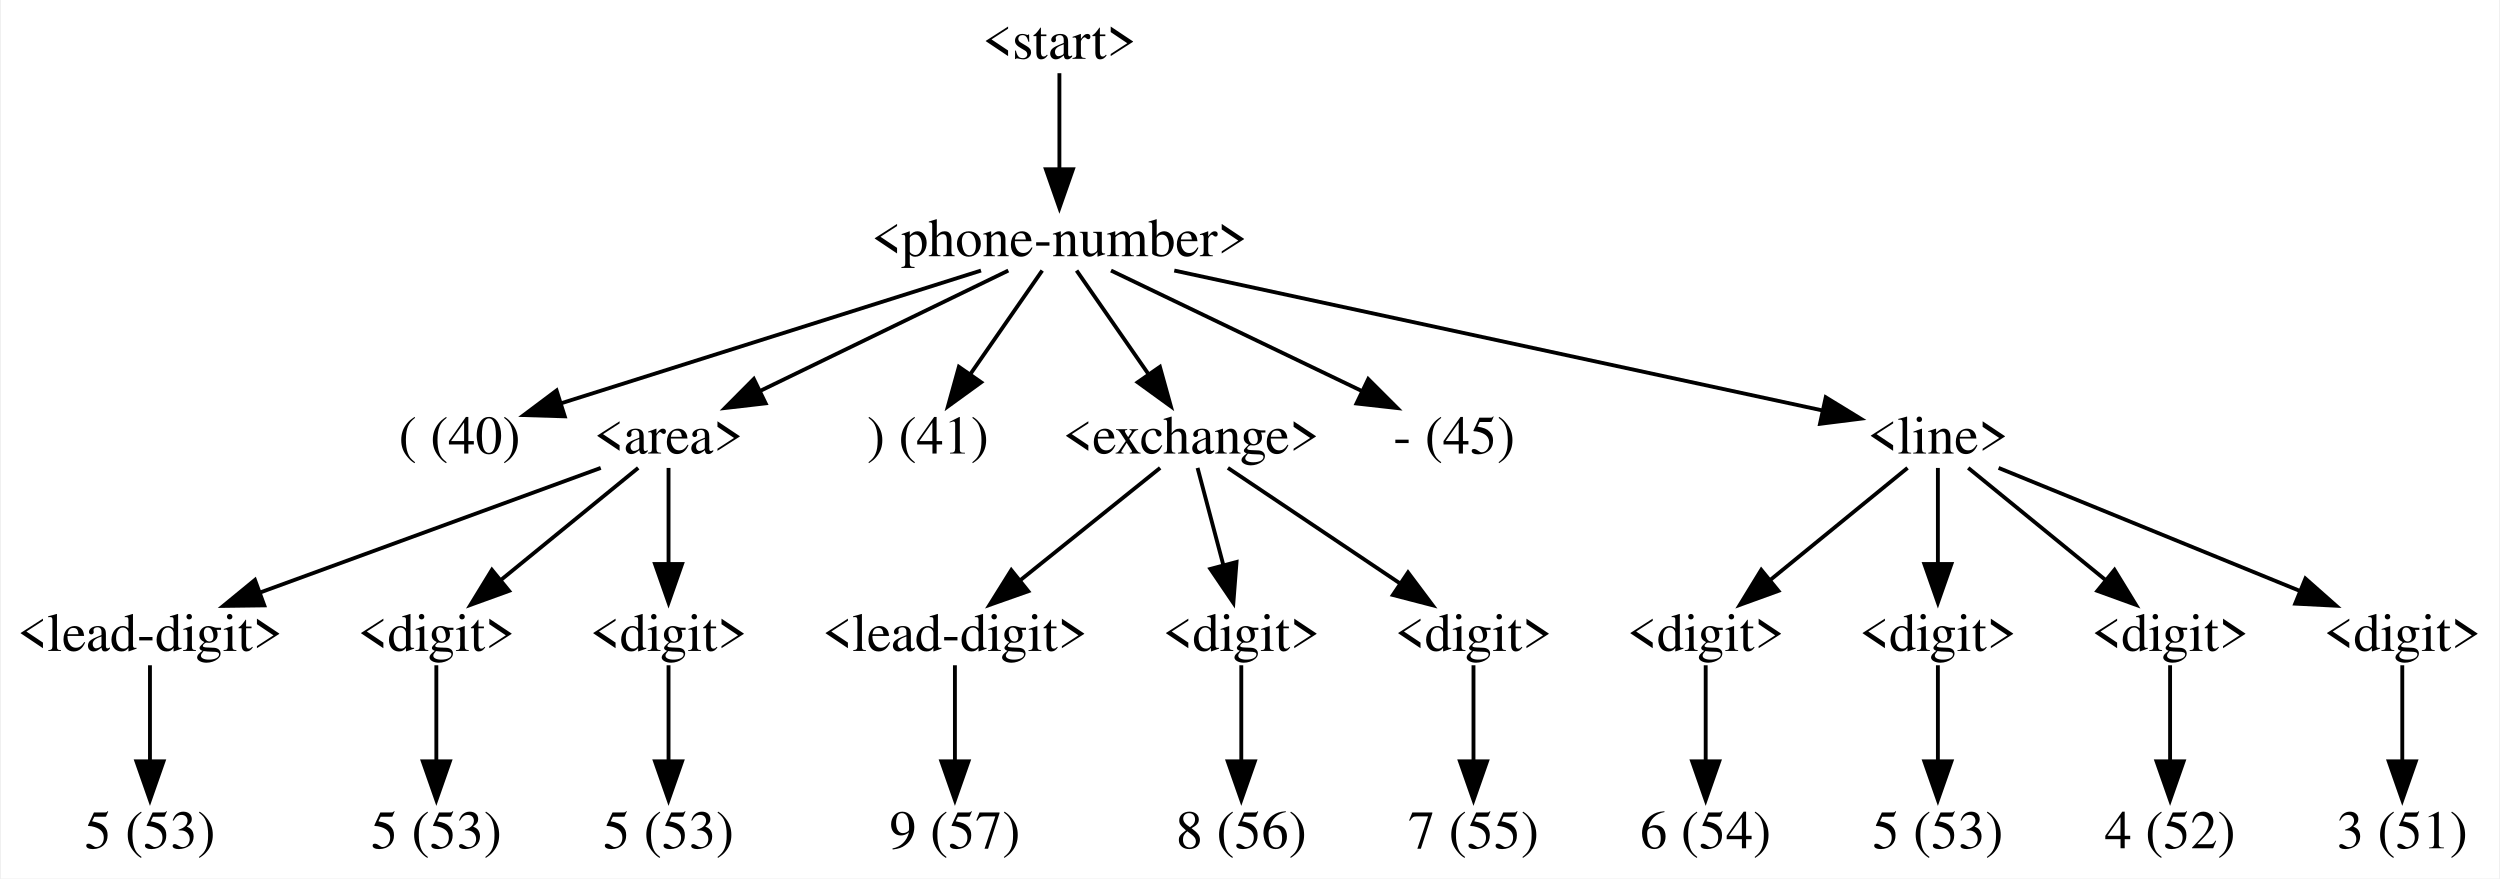
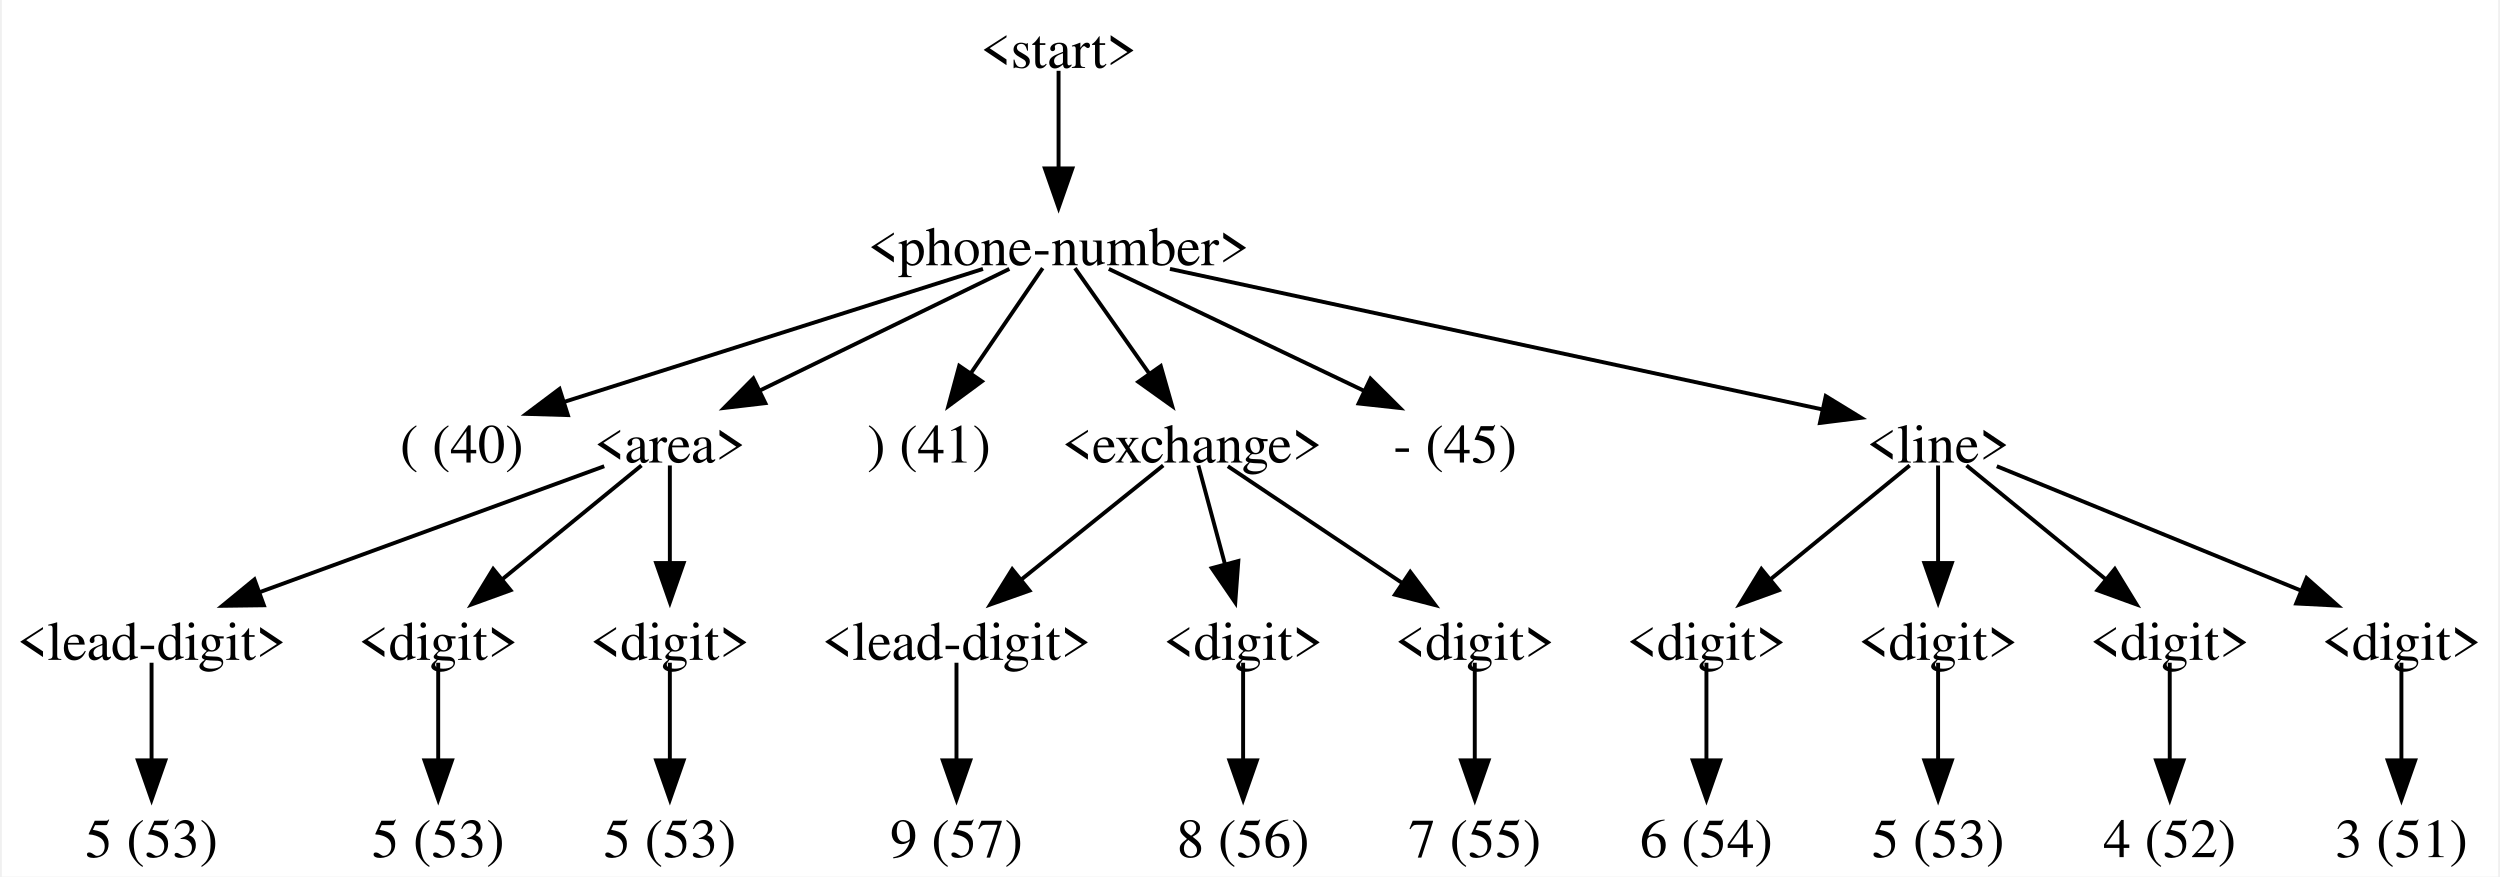
- <svg xmlns="http://www.w3.org/2000/svg" width="646pt" height="227pt" viewBox="0.00 0.00 645.50 227.00">
-   <g id="graph0" class="graph" transform="scale(1 1) rotate(0) translate(4 223)">
-     <polygon fill="white" stroke="none" points="-4,4 -4,-223 641.5,-223 641.5,4 -4,4" />
+ <svg xmlns="http://www.w3.org/2000/svg" width="636pt" height="223pt" viewBox="0.00 0.00 635.75 223.25">
+   <g id="graph0" class="graph" transform="scale(1 1) rotate(0) translate(4 219.25)">
+     <polygon fill="white" stroke="none" points="-4,4 -4,-219.25 631.75,-219.25 631.75,4 -4,4" />
    <g id="node1" class="node">
-       <text text-anchor="middle" x="269.5" y="-207.8" font-family="Times,serif" font-size="14.00">&lt;start&gt;</text>
+       <text text-anchor="middle" x="265.12" y="-201.95" font-family="Times,serif" font-size="14.00">&lt;start&gt;</text>
    </g>
    <g id="node2" class="node">
-       <text text-anchor="middle" x="269.5" y="-156.8" font-family="Times,serif" font-size="14.00">&lt;phone-number&gt;</text>
+       <text text-anchor="middle" x="265.12" y="-151.7" font-family="Times,serif" font-size="14.00">&lt;phone-number&gt;</text>
    </g>
    <g id="edge1" class="edge">
-       <path fill="none" stroke="black" d="M269.5,-204.09C269.5,-197.75 269.5,-187.75 269.5,-179.03" />
-       <polygon fill="black" stroke="black" points="273,-179.27 269.5,-169.27 266,-179.27 273,-179.27" />
+       <path fill="none" stroke="black" d="M265.12,-201.21C265.12,-194.99 265.12,-184.9 265.12,-176.14" />
+       <polygon fill="black" stroke="black" points="268.63,-176.35 265.13,-166.35 261.63,-176.35 268.63,-176.35" />
    </g>
    <g id="node3" class="node">
-       <text text-anchor="middle" x="114.5" y="-105.8" font-family="Times,serif" font-size="14.00">( (40)</text>
+       <text text-anchor="middle" x="113.12" y="-101.45" font-family="Times,serif" font-size="14.00">( (40)</text>
    </g>
    <g id="edge2" class="edge">
-       <path fill="none" stroke="black" d="M249.24,-153.09C221.3,-144.26 170.93,-128.34 140.32,-118.66" />
-       <polygon fill="black" stroke="black" points="141.68,-115.42 131.09,-115.74 139.57,-122.1 141.68,-115.42" />
+       <path fill="none" stroke="black" d="M245.87,-150.76C218.79,-142.17 169.38,-126.48 139.08,-116.86" />
+       <polygon fill="black" stroke="black" points="140.15,-113.53 129.56,-113.84 138.03,-120.2 140.15,-113.53" />
    </g>
    <g id="node4" class="node">
-       <text text-anchor="middle" x="168.5" y="-105.8" font-family="Times,serif" font-size="14.00">&lt;area&gt;</text>
+       <text text-anchor="middle" x="166.12" y="-101.45" font-family="Times,serif" font-size="14.00">&lt;area&gt;</text>
    </g>
    <g id="edge3" class="edge">
-       <path fill="none" stroke="black" d="M256.3,-153.09C239.96,-145.17 211.87,-131.54 191.87,-121.84" />
-       <polygon fill="black" stroke="black" points="193.59,-118.78 183.07,-117.57 190.54,-125.08 193.59,-118.78" />
+       <path fill="none" stroke="black" d="M252.59,-150.76C236.59,-142.97 208.64,-129.35 188.85,-119.7" />
+       <polygon fill="black" stroke="black" points="190.44,-116.58 179.92,-115.35 187.38,-122.88 190.44,-116.58" />
    </g>
    <g id="node11" class="node">
-       <text text-anchor="middle" x="235.5" y="-105.8" font-family="Times,serif" font-size="14.00">) (41)</text>
+       <text text-anchor="middle" x="232.12" y="-101.45" font-family="Times,serif" font-size="14.00">) (41)</text>
    </g>
    <g id="edge10" class="edge">
-       <path fill="none" stroke="black" d="M265.06,-153.09C260.29,-146.23 252.57,-135.1 246.21,-125.93" />
-       <polygon fill="black" stroke="black" points="249.28,-124.22 240.7,-118 243.53,-128.21 249.28,-124.22" />
+       <path fill="none" stroke="black" d="M261.08,-150.96C256.53,-144.3 248.95,-133.23 242.69,-124.07" />
+       <polygon fill="black" stroke="black" points="245.59,-122.12 237.06,-115.84 239.82,-126.07 245.59,-122.12" />
    </g>
    <g id="node12" class="node">
-       <text text-anchor="middle" x="303.5" y="-105.8" font-family="Times,serif" font-size="14.00">&lt;exchange&gt;</text>
+       <text text-anchor="middle" x="299.12" y="-101.45" font-family="Times,serif" font-size="14.00">&lt;exchange&gt;</text>
    </g>
    <g id="edge11" class="edge">
-       <path fill="none" stroke="black" d="M273.94,-153.09C278.71,-146.23 286.43,-135.1 292.79,-125.93" />
-       <polygon fill="black" stroke="black" points="295.47,-128.21 298.3,-118 289.72,-124.22 295.47,-128.21" />
+       <path fill="none" stroke="black" d="M269.29,-150.96C274.04,-144.23 281.96,-132.98 288.45,-123.77" />
+       <polygon fill="black" stroke="black" points="291.15,-126.02 294.05,-115.83 285.43,-121.99 291.15,-126.02" />
    </g>
    <g id="node19" class="node">
-       <text text-anchor="middle" x="371.5" y="-105.8" font-family="Times,serif" font-size="14.00">- (45)</text>
+       <text text-anchor="middle" x="366.12" y="-101.45" font-family="Times,serif" font-size="14.00">- (45)</text>
    </g>
    <g id="edge18" class="edge">
-       <path fill="none" stroke="black" d="M282.83,-153.09C299.33,-145.17 327.7,-131.54 347.9,-121.84" />
-       <polygon fill="black" stroke="black" points="349.3,-125.05 356.8,-117.56 346.27,-118.74 349.3,-125.05" />
+       <path fill="none" stroke="black" d="M277.92,-150.76C294.31,-142.93 323.02,-129.22 343.22,-119.57" />
+       <polygon fill="black" stroke="black" points="344.56,-122.81 352.07,-115.34 341.54,-116.49 344.56,-122.81" />
    </g>
    <g id="node20" class="node">
-       <text text-anchor="middle" x="496.5" y="-105.8" font-family="Times,serif" font-size="14.00">&lt;line&gt;</text>
+       <text text-anchor="middle" x="489.12" y="-101.45" font-family="Times,serif" font-size="14.00">&lt;line&gt;</text>
    </g>
    <g id="edge19" class="edge">
-       <path fill="none" stroke="black" d="M299.18,-153.09C342.68,-143.7 423.29,-126.3 466.81,-116.91" />
-       <polygon fill="black" stroke="black" points="467.52,-120.34 476.55,-114.81 466.04,-113.49 467.52,-120.34" />
+       <path fill="none" stroke="black" d="M293.49,-150.76C336.22,-141.56 416.65,-124.24 459.88,-114.92" />
+       <polygon fill="black" stroke="black" points="460.51,-118.37 469.54,-112.84 459.03,-111.53 460.51,-118.37" />
    </g>
    <g id="node5" class="node">
-       <text text-anchor="middle" x="34.5" y="-54.8" font-family="Times,serif" font-size="14.00">&lt;lead-digit&gt;</text>
+       <text text-anchor="middle" x="34.12" y="-51.2" font-family="Times,serif" font-size="14.00">&lt;lead-digit&gt;</text>
    </g>
    <g id="edge4" class="edge">
-       <path fill="none" stroke="black" d="M150.98,-102.09C128.51,-93.88 89.26,-79.52 62.6,-69.77" />
-       <polygon fill="black" stroke="black" points="64.04,-66.57 53.44,-66.43 61.63,-73.15 64.04,-66.57" />
+       <path fill="none" stroke="black" d="M149.41,-100.51C127.19,-92.39 87.66,-77.94 61.17,-68.26" />
+       <polygon fill="black" stroke="black" points="62.72,-65.1 52.13,-64.96 60.32,-71.68 62.72,-65.1" />
    </g>
    <g id="node7" class="node">
-       <text text-anchor="middle" x="108.5" y="-54.8" font-family="Times,serif" font-size="14.00">&lt;digit&gt;</text>
+       <text text-anchor="middle" x="107.12" y="-51.2" font-family="Times,serif" font-size="14.00">&lt;digit&gt;</text>
    </g>
    <g id="edge6" class="edge">
-       <path fill="none" stroke="black" d="M160.66,-102.09C151.62,-94.72 136.53,-82.39 124.9,-72.9" />
-       <polygon fill="black" stroke="black" points="127.29,-70.32 117.33,-66.71 122.86,-75.75 127.29,-70.32" />
+       <path fill="none" stroke="black" d="M158.89,-100.71C150.04,-93.47 134.81,-81.02 123.15,-71.48" />
+       <polygon fill="black" stroke="black" points="125.55,-68.92 115.59,-65.3 121.12,-74.34 125.55,-68.92" />
    </g>
    <g id="node9" class="node">
-       <text text-anchor="middle" x="168.5" y="-54.8" font-family="Times,serif" font-size="14.00">&lt;digit&gt;</text>
+       <text text-anchor="middle" x="166.12" y="-51.2" font-family="Times,serif" font-size="14.00">&lt;digit&gt;</text>
    </g>
    <g id="edge8" class="edge">
-       <path fill="none" stroke="black" d="M168.5,-102.09C168.5,-95.75 168.5,-85.75 168.5,-77.03" />
-       <polygon fill="black" stroke="black" points="172,-77.27 168.5,-67.27 165,-77.27 172,-77.27" />
+       <path fill="none" stroke="black" d="M166.12,-100.71C166.12,-94.49 166.12,-84.4 166.12,-75.64" />
+       <polygon fill="black" stroke="black" points="169.63,-75.85 166.13,-65.85 162.63,-75.85 169.63,-75.85" />
    </g>
    <g id="node6" class="node">
-       <text text-anchor="middle" x="34.5" y="-3.8" font-family="Times,serif" font-size="14.00">5 (53)</text>
+       <text text-anchor="middle" x="34.12" y="-0.95" font-family="Times,serif" font-size="14.00">5 (53)</text>
    </g>
    <g id="edge5" class="edge">
-       <path fill="none" stroke="black" d="M34.5,-51.09C34.5,-44.75 34.5,-34.75 34.5,-26.03" />
-       <polygon fill="black" stroke="black" points="38,-26.27 34.5,-16.27 31,-26.27 38,-26.27" />
+       <path fill="none" stroke="black" d="M34.12,-50.46C34.12,-44.24 34.12,-34.15 34.12,-25.39" />
+       <polygon fill="black" stroke="black" points="37.63,-25.6 34.13,-15.6 30.63,-25.6 37.63,-25.6" />
    </g>
    <g id="node8" class="node">
-       <text text-anchor="middle" x="108.5" y="-3.8" font-family="Times,serif" font-size="14.00">5 (53)</text>
+       <text text-anchor="middle" x="107.12" y="-0.95" font-family="Times,serif" font-size="14.00">5 (53)</text>
    </g>
    <g id="edge7" class="edge">
-       <path fill="none" stroke="black" d="M108.5,-51.09C108.5,-44.75 108.5,-34.75 108.5,-26.03" />
-       <polygon fill="black" stroke="black" points="112,-26.27 108.5,-16.27 105,-26.27 112,-26.27" />
+       <path fill="none" stroke="black" d="M107.12,-50.46C107.12,-44.24 107.12,-34.15 107.12,-25.39" />
+       <polygon fill="black" stroke="black" points="110.63,-25.6 107.13,-15.6 103.63,-25.6 110.63,-25.6" />
    </g>
    <g id="node10" class="node">
-       <text text-anchor="middle" x="168.5" y="-3.8" font-family="Times,serif" font-size="14.00">5 (53)</text>
+       <text text-anchor="middle" x="166.12" y="-0.95" font-family="Times,serif" font-size="14.00">5 (53)</text>
    </g>
    <g id="edge9" class="edge">
-       <path fill="none" stroke="black" d="M168.5,-51.09C168.5,-44.75 168.5,-34.75 168.5,-26.03" />
-       <polygon fill="black" stroke="black" points="172,-26.27 168.5,-16.27 165,-26.27 172,-26.27" />
+       <path fill="none" stroke="black" d="M166.12,-50.46C166.12,-44.24 166.12,-34.15 166.12,-25.39" />
+       <polygon fill="black" stroke="black" points="169.63,-25.6 166.13,-15.6 162.63,-25.6 169.63,-25.6" />
    </g>
    <g id="node13" class="node">
-       <text text-anchor="middle" x="242.5" y="-54.8" font-family="Times,serif" font-size="14.00">&lt;lead-digit&gt;</text>
+       <text text-anchor="middle" x="239.12" y="-51.2" font-family="Times,serif" font-size="14.00">&lt;lead-digit&gt;</text>
    </g>
    <g id="edge12" class="edge">
-       <path fill="none" stroke="black" d="M295.53,-102.09C286.34,-94.72 271,-82.39 259.18,-72.9" />
-       <polygon fill="black" stroke="black" points="261.45,-70.23 251.46,-66.7 257.07,-75.69 261.45,-70.23" />
+       <path fill="none" stroke="black" d="M291.77,-100.71C282.77,-93.47 267.28,-81.02 255.42,-71.48" />
+       <polygon fill="black" stroke="black" points="257.71,-68.83 247.72,-65.29 253.32,-74.28 257.71,-68.83" />
    </g>
    <g id="node15" class="node">
-       <text text-anchor="middle" x="316.5" y="-54.8" font-family="Times,serif" font-size="14.00">&lt;digit&gt;</text>
+       <text text-anchor="middle" x="312.12" y="-51.2" font-family="Times,serif" font-size="14.00">&lt;digit&gt;</text>
    </g>
    <g id="edge14" class="edge">
-       <path fill="none" stroke="black" d="M305.2,-102.09C306.9,-95.68 309.6,-85.51 311.93,-76.73" />
-       <polygon fill="black" stroke="black" points="315.27,-77.78 314.45,-67.22 308.51,-75.98 315.27,-77.78" />
+       <path fill="none" stroke="black" d="M300.72,-100.71C302.41,-94.41 305.18,-84.17 307.56,-75.33" />
+       <polygon fill="black" stroke="black" points="310.9,-76.37 310.12,-65.8 304.14,-74.55 310.9,-76.37" />
    </g>
    <g id="node17" class="node">
-       <text text-anchor="middle" x="376.5" y="-54.8" font-family="Times,serif" font-size="14.00">&lt;digit&gt;</text>
+       <text text-anchor="middle" x="371.12" y="-51.2" font-family="Times,serif" font-size="14.00">&lt;digit&gt;</text>
    </g>
    <g id="edge16" class="edge">
-       <path fill="none" stroke="black" d="M313.04,-102.09C324.36,-94.5 343.5,-81.65 357.8,-72.05" />
-       <polygon fill="black" stroke="black" points="359.58,-75.08 365.93,-66.6 355.67,-69.26 359.58,-75.08" />
+       <path fill="none" stroke="black" d="M308.24,-100.51C319.45,-93 338.73,-80.09 352.99,-70.53" />
+       <polygon fill="black" stroke="black" points="354.69,-73.6 361.05,-65.13 350.79,-67.79 354.69,-73.6" />
    </g>
    <g id="node14" class="node">
-       <text text-anchor="middle" x="242.5" y="-3.8" font-family="Times,serif" font-size="14.00">9 (57)</text>
+       <text text-anchor="middle" x="239.12" y="-0.95" font-family="Times,serif" font-size="14.00">9 (57)</text>
    </g>
    <g id="edge13" class="edge">
-       <path fill="none" stroke="black" d="M242.5,-51.09C242.5,-44.75 242.5,-34.75 242.5,-26.03" />
-       <polygon fill="black" stroke="black" points="246,-26.27 242.5,-16.27 239,-26.27 246,-26.27" />
+       <path fill="none" stroke="black" d="M239.12,-50.46C239.12,-44.24 239.12,-34.15 239.12,-25.39" />
+       <polygon fill="black" stroke="black" points="242.63,-25.6 239.13,-15.6 235.63,-25.6 242.63,-25.6" />
    </g>
    <g id="node16" class="node">
-       <text text-anchor="middle" x="316.5" y="-3.8" font-family="Times,serif" font-size="14.00">8 (56)</text>
+       <text text-anchor="middle" x="312.12" y="-0.95" font-family="Times,serif" font-size="14.00">8 (56)</text>
    </g>
    <g id="edge15" class="edge">
-       <path fill="none" stroke="black" d="M316.5,-51.09C316.5,-44.75 316.5,-34.75 316.5,-26.03" />
-       <polygon fill="black" stroke="black" points="320,-26.27 316.5,-16.27 313,-26.27 320,-26.27" />
+       <path fill="none" stroke="black" d="M312.12,-50.46C312.12,-44.24 312.12,-34.15 312.12,-25.39" />
+       <polygon fill="black" stroke="black" points="315.63,-25.6 312.13,-15.6 308.63,-25.6 315.63,-25.6" />
    </g>
    <g id="node18" class="node">
-       <text text-anchor="middle" x="376.5" y="-3.8" font-family="Times,serif" font-size="14.00">7 (55)</text>
+       <text text-anchor="middle" x="371.12" y="-0.95" font-family="Times,serif" font-size="14.00">7 (55)</text>
    </g>
    <g id="edge17" class="edge">
-       <path fill="none" stroke="black" d="M376.5,-51.09C376.5,-44.75 376.5,-34.75 376.5,-26.03" />
-       <polygon fill="black" stroke="black" points="380,-26.27 376.5,-16.27 373,-26.27 380,-26.27" />
+       <path fill="none" stroke="black" d="M371.12,-50.46C371.12,-44.24 371.12,-34.15 371.12,-25.39" />
+       <polygon fill="black" stroke="black" points="374.63,-25.6 371.13,-15.6 367.63,-25.6 374.63,-25.6" />
    </g>
    <g id="node21" class="node">
-       <text text-anchor="middle" x="436.5" y="-54.8" font-family="Times,serif" font-size="14.00">&lt;digit&gt;</text>
+       <text text-anchor="middle" x="430.12" y="-51.2" font-family="Times,serif" font-size="14.00">&lt;digit&gt;</text>
    </g>
    <g id="edge20" class="edge">
-       <path fill="none" stroke="black" d="M488.66,-102.09C479.62,-94.72 464.53,-82.39 452.9,-72.9" />
-       <polygon fill="black" stroke="black" points="455.29,-70.32 445.33,-66.71 450.86,-75.75 455.29,-70.32" />
+       <path fill="none" stroke="black" d="M481.89,-100.71C473.04,-93.47 457.81,-81.02 446.15,-71.48" />
+       <polygon fill="black" stroke="black" points="448.55,-68.92 438.59,-65.3 444.12,-74.34 448.55,-68.92" />
    </g>
    <g id="node23" class="node">
-       <text text-anchor="middle" x="496.5" y="-54.8" font-family="Times,serif" font-size="14.00">&lt;digit&gt;</text>
+       <text text-anchor="middle" x="489.12" y="-51.2" font-family="Times,serif" font-size="14.00">&lt;digit&gt;</text>
    </g>
    <g id="edge22" class="edge">
-       <path fill="none" stroke="black" d="M496.5,-102.09C496.5,-95.75 496.5,-85.75 496.5,-77.03" />
-       <polygon fill="black" stroke="black" points="500,-77.27 496.5,-67.27 493,-77.27 500,-77.27" />
+       <path fill="none" stroke="black" d="M489.12,-100.71C489.12,-94.49 489.12,-84.4 489.12,-75.64" />
+       <polygon fill="black" stroke="black" points="492.63,-75.85 489.13,-65.85 485.63,-75.85 492.63,-75.85" />
    </g>
    <g id="node25" class="node">
-       <text text-anchor="middle" x="556.5" y="-54.8" font-family="Times,serif" font-size="14.00">&lt;digit&gt;</text>
+       <text text-anchor="middle" x="548.12" y="-51.2" font-family="Times,serif" font-size="14.00">&lt;digit&gt;</text>
    </g>
    <g id="edge24" class="edge">
-       <path fill="none" stroke="black" d="M504.34,-102.09C513.38,-94.72 528.47,-82.39 540.1,-72.9" />
-       <polygon fill="black" stroke="black" points="542.14,-75.75 547.67,-66.71 537.71,-70.32 542.14,-75.75" />
+       <path fill="none" stroke="black" d="M496.36,-100.71C505.21,-93.47 520.44,-81.02 532.1,-71.48" />
+       <polygon fill="black" stroke="black" points="534.13,-74.34 539.66,-65.3 529.7,-68.92 534.13,-74.34" />
    </g>
    <g id="node27" class="node">
-       <text text-anchor="middle" x="616.5" y="-54.8" font-family="Times,serif" font-size="14.00">&lt;digit&gt;</text>
+       <text text-anchor="middle" x="607.12" y="-51.2" font-family="Times,serif" font-size="14.00">&lt;digit&gt;</text>
    </g>
    <g id="edge26" class="edge">
-       <path fill="none" stroke="black" d="M512.19,-102.09C532.04,-93.99 566.52,-79.91 590.37,-70.17" />
-       <polygon fill="black" stroke="black" points="591.47,-73.5 599.41,-66.48 588.83,-67.02 591.47,-73.5" />
+       <path fill="none" stroke="black" d="M504.07,-100.51C523.58,-92.54 558.01,-78.46 581.67,-68.79" />
+       <polygon fill="black" stroke="black" points="582.97,-72.03 590.9,-65.01 580.32,-65.55 582.97,-72.03" />
    </g>
    <g id="node22" class="node">
-       <text text-anchor="middle" x="436.5" y="-3.8" font-family="Times,serif" font-size="14.00">6 (54)</text>
+       <text text-anchor="middle" x="430.12" y="-0.95" font-family="Times,serif" font-size="14.00">6 (54)</text>
    </g>
    <g id="edge21" class="edge">
-       <path fill="none" stroke="black" d="M436.5,-51.09C436.5,-44.75 436.5,-34.75 436.5,-26.03" />
-       <polygon fill="black" stroke="black" points="440,-26.27 436.5,-16.27 433,-26.27 440,-26.27" />
+       <path fill="none" stroke="black" d="M430.12,-50.46C430.12,-44.24 430.12,-34.15 430.12,-25.39" />
+       <polygon fill="black" stroke="black" points="433.63,-25.6 430.13,-15.6 426.63,-25.6 433.63,-25.6" />
    </g>
    <g id="node24" class="node">
-       <text text-anchor="middle" x="496.5" y="-3.8" font-family="Times,serif" font-size="14.00">5 (53)</text>
+       <text text-anchor="middle" x="489.12" y="-0.95" font-family="Times,serif" font-size="14.00">5 (53)</text>
    </g>
    <g id="edge23" class="edge">
-       <path fill="none" stroke="black" d="M496.5,-51.09C496.5,-44.75 496.5,-34.75 496.5,-26.03" />
-       <polygon fill="black" stroke="black" points="500,-26.27 496.5,-16.27 493,-26.27 500,-26.27" />
+       <path fill="none" stroke="black" d="M489.12,-50.46C489.12,-44.24 489.12,-34.15 489.12,-25.39" />
+       <polygon fill="black" stroke="black" points="492.63,-25.6 489.13,-15.6 485.63,-25.6 492.63,-25.6" />
    </g>
    <g id="node26" class="node">
-       <text text-anchor="middle" x="556.5" y="-3.8" font-family="Times,serif" font-size="14.00">4 (52)</text>
+       <text text-anchor="middle" x="548.12" y="-0.95" font-family="Times,serif" font-size="14.00">4 (52)</text>
    </g>
    <g id="edge25" class="edge">
-       <path fill="none" stroke="black" d="M556.5,-51.09C556.5,-44.75 556.5,-34.75 556.5,-26.03" />
-       <polygon fill="black" stroke="black" points="560,-26.27 556.5,-16.27 553,-26.27 560,-26.27" />
+       <path fill="none" stroke="black" d="M548.12,-50.46C548.12,-44.24 548.12,-34.15 548.12,-25.39" />
+       <polygon fill="black" stroke="black" points="551.63,-25.6 548.13,-15.6 544.63,-25.6 551.63,-25.6" />
    </g>
    <g id="node28" class="node">
-       <text text-anchor="middle" x="616.5" y="-3.8" font-family="Times,serif" font-size="14.00">3 (51)</text>
+       <text text-anchor="middle" x="607.12" y="-0.95" font-family="Times,serif" font-size="14.00">3 (51)</text>
    </g>
    <g id="edge27" class="edge">
-       <path fill="none" stroke="black" d="M616.5,-51.09C616.5,-44.75 616.5,-34.75 616.5,-26.03" />
-       <polygon fill="black" stroke="black" points="620,-26.27 616.5,-16.27 613,-26.27 620,-26.27" />
+       <path fill="none" stroke="black" d="M607.12,-50.46C607.12,-44.24 607.12,-34.15 607.12,-25.39" />
+       <polygon fill="black" stroke="black" points="610.63,-25.6 607.13,-15.6 603.63,-25.6 610.63,-25.6" />
    </g>
  </g>
</svg>
